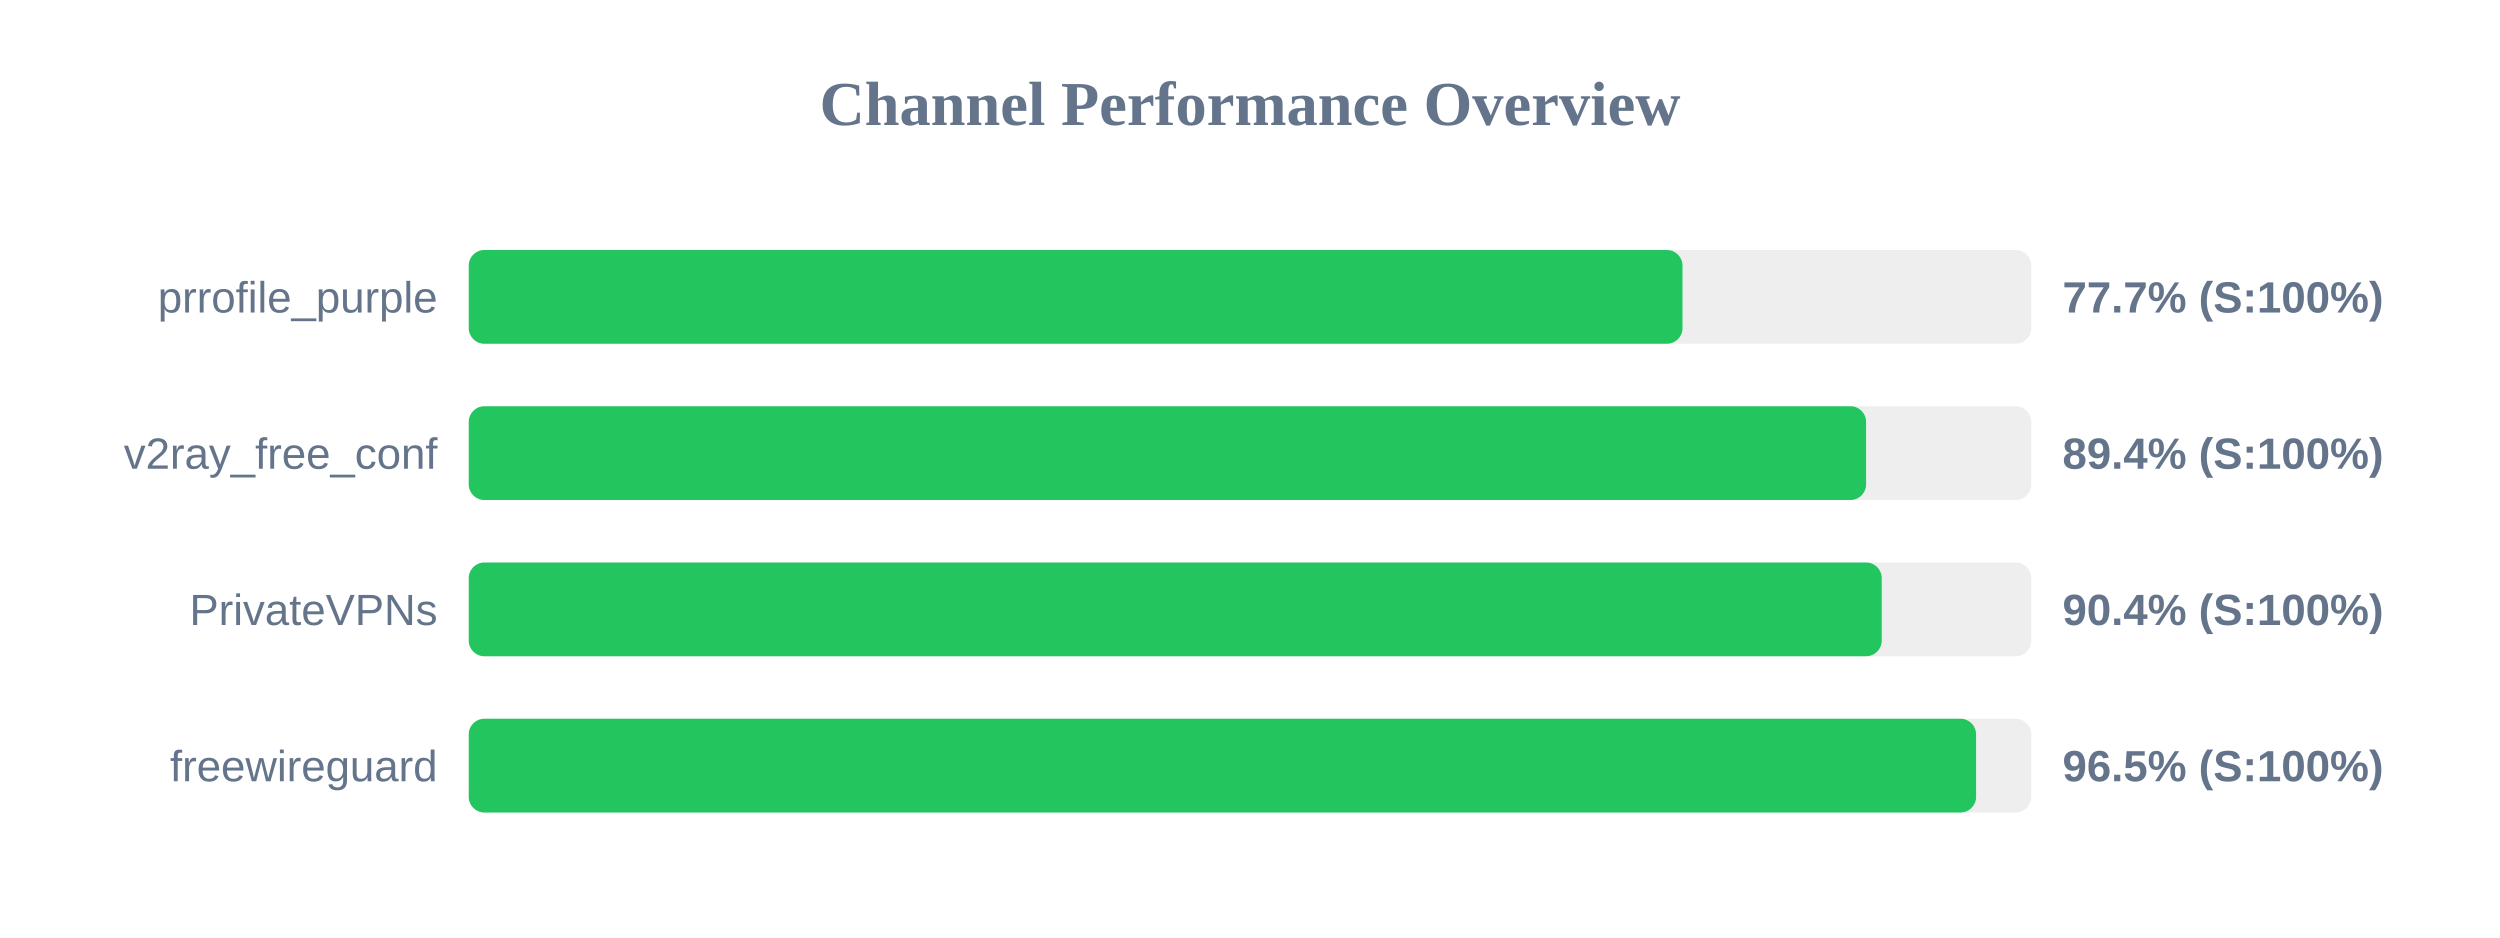
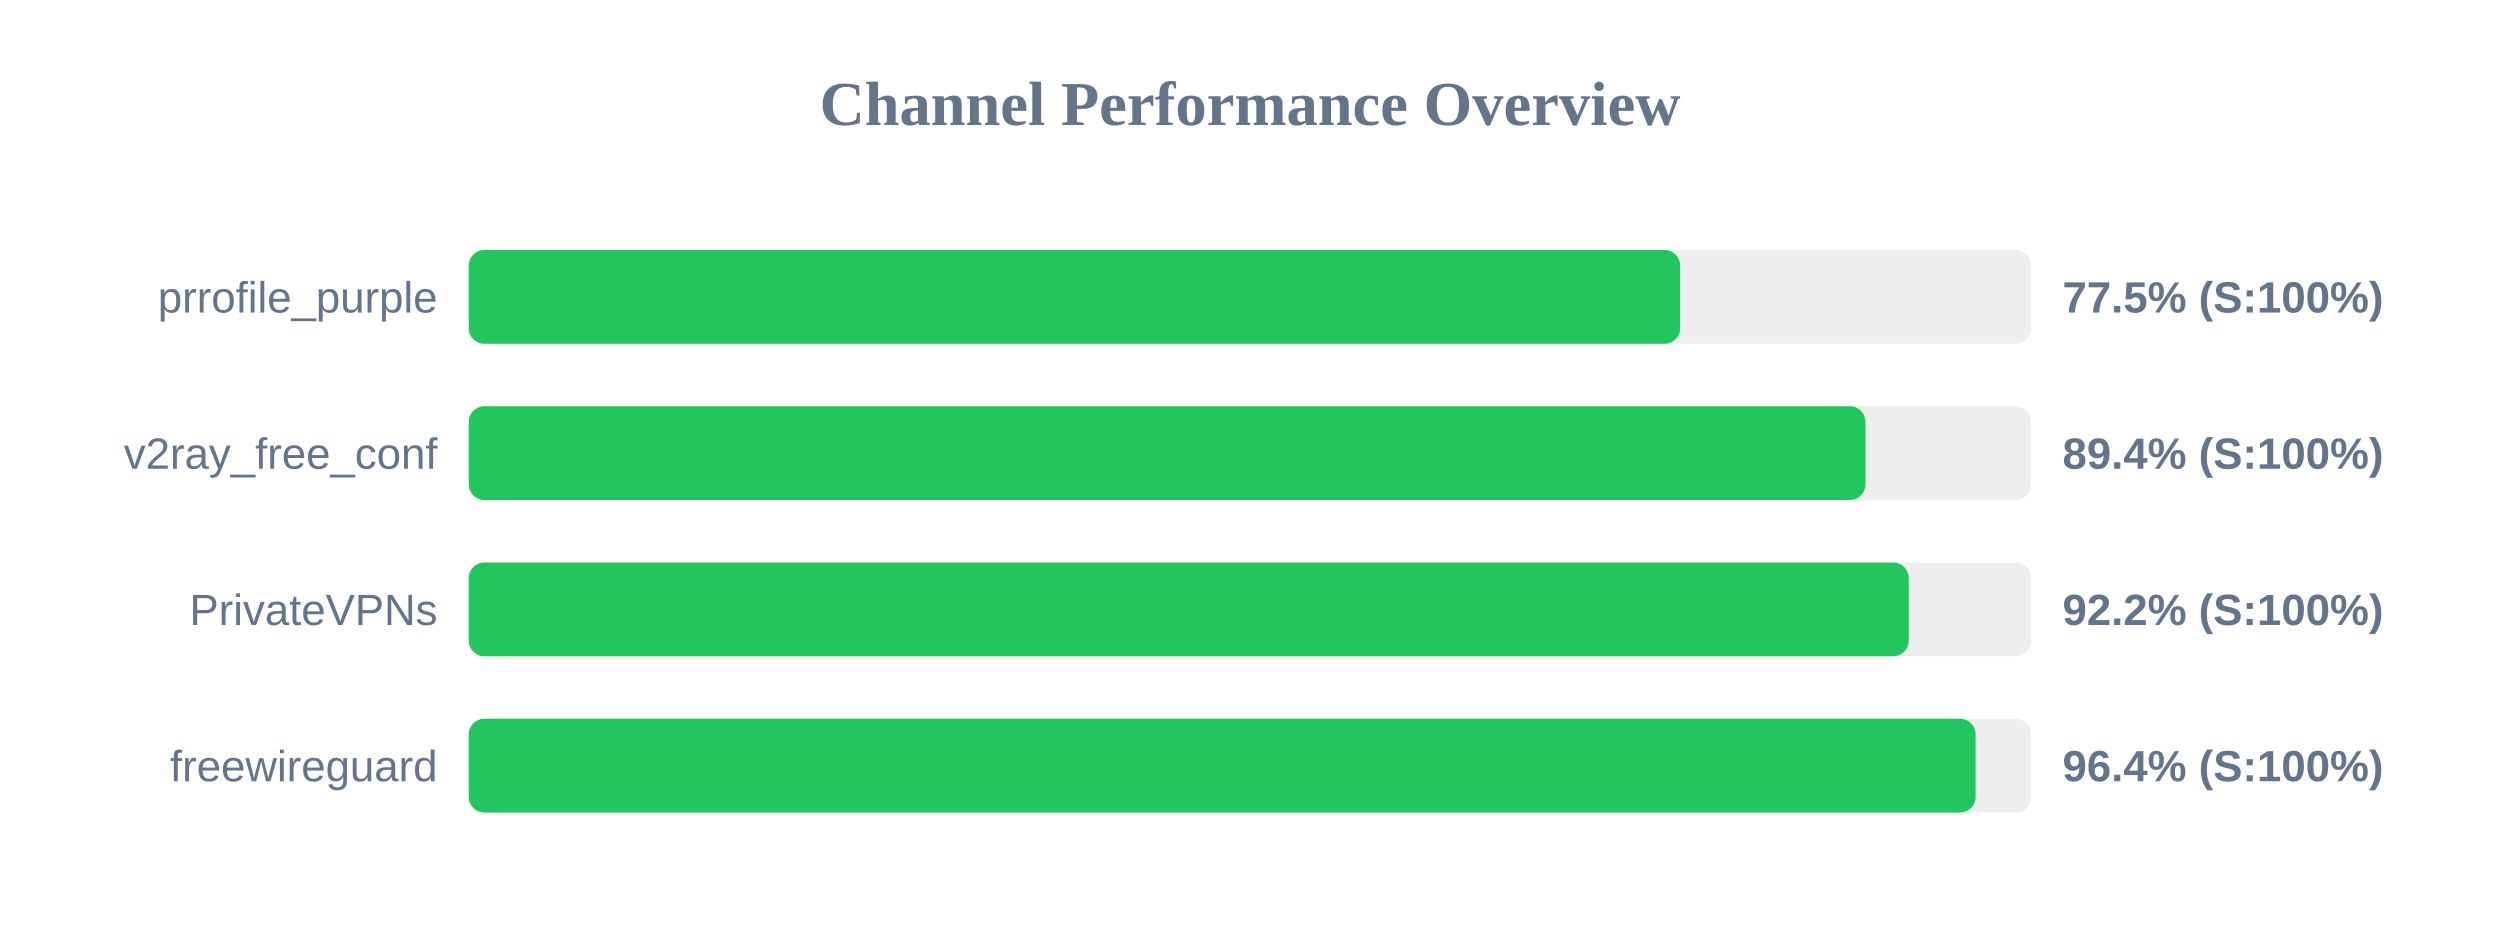
<svg xmlns="http://www.w3.org/2000/svg" width="800" height="300" version="1.1">
  <style>
        .row { font: 14px Arial; fill: #64748b; }
        .score { font: bold 14px Arial; fill: #64748b; }
    </style>
  <text x="400" y="40" text-anchor="middle" font-size="20px" font-weight="bold" fill="#64748b">Channel Performance Overview</text>
  <rect x="150" y="80" width="500" height="30" fill="#eee" rx="5" />
-   <rect x="150" y="80" width="388.4" height="30" fill="#22c55e" rx="5" />
+   <rect x="150" y="80" width="387.65" height="30" fill="#22c55e" rx="5" />
  <text x="140" y="100" text-anchor="end" class="row">prrofile_purple</text>
-   <text x="660" y="100" text-anchor="start" class="score">77.7% (S:100%)</text>
+   <text x="660" y="100" text-anchor="start" class="score">77.5% (S:100%)</text>
  <rect x="150" y="130" width="500" height="30" fill="#eee" rx="5" />
-   <rect x="150" y="130" width="447.15" height="30" fill="#22c55e" rx="5" />
+   <rect x="150" y="130" width="446.95" height="30" fill="#22c55e" rx="5" />
  <text x="140" y="150" text-anchor="end" class="row">v2ray_free_conf</text>
  <text x="660" y="150" text-anchor="start" class="score">89.4% (S:100%)</text>
  <rect x="150" y="180" width="500" height="30" fill="#eee" rx="5" />
-   <rect x="150" y="180" width="452.15" height="30" fill="#22c55e" rx="5" />
+   <rect x="150" y="180" width="460.8" height="30" fill="#22c55e" rx="5" />
  <text x="140" y="200" text-anchor="end" class="row">PrivateVPNs</text>
-   <text x="660" y="200" text-anchor="start" class="score">90.4% (S:100%)</text>
+   <text x="660" y="200" text-anchor="start" class="score">92.2% (S:100%)</text>
  <rect x="150" y="230" width="500" height="30" fill="#eee" rx="5" />
-   <rect x="150" y="230" width="482.35" height="30" fill="#22c55e" rx="5" />
+   <rect x="150" y="230" width="482.2" height="30" fill="#22c55e" rx="5" />
  <text x="140" y="250" text-anchor="end" class="row">freewireguard</text>
-   <text x="660" y="250" text-anchor="start" class="score">96.5% (S:100%)</text>
+   <text x="660" y="250" text-anchor="start" class="score">96.4% (S:100%)</text>
</svg>
